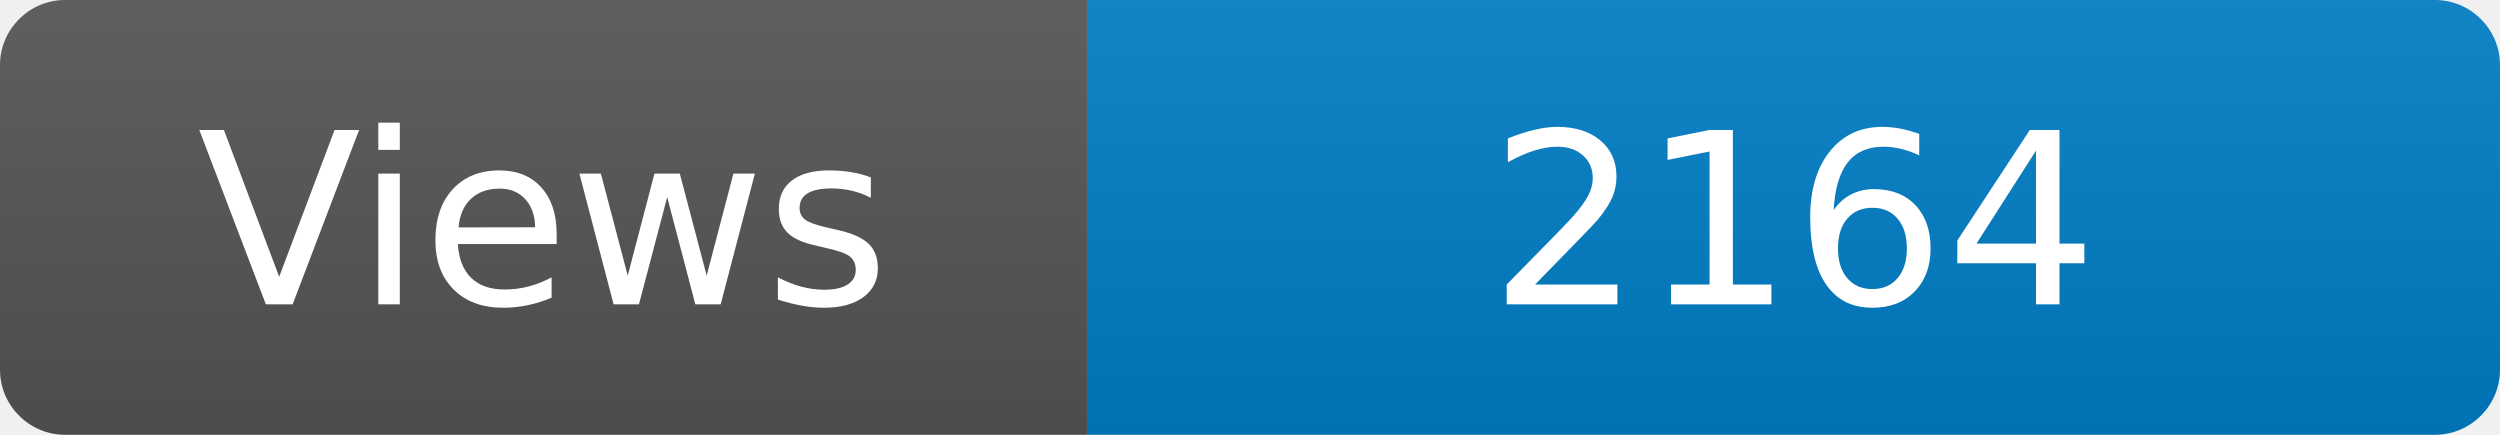
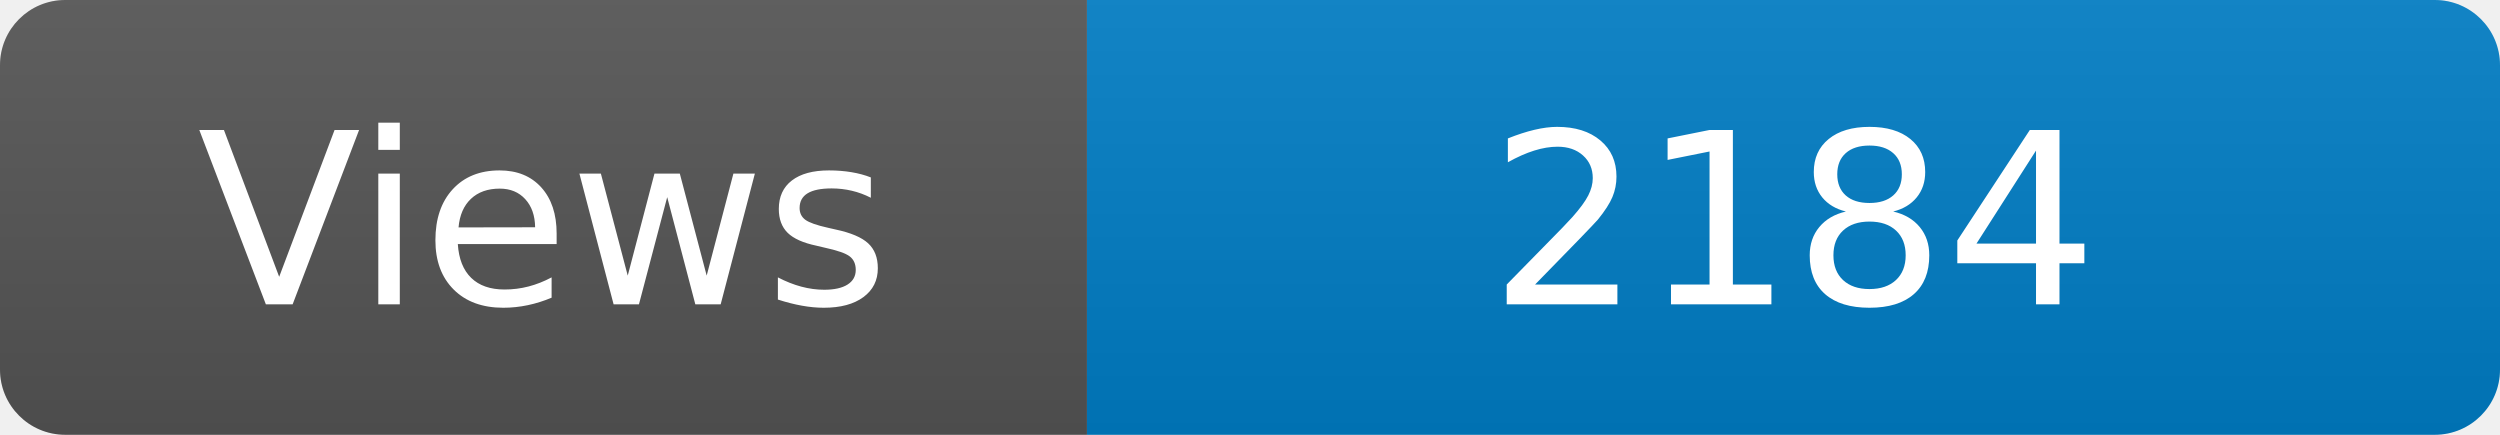
<svg xmlns="http://www.w3.org/2000/svg" width="115" height="20" role="img" aria-label="Maintained?: yes">
  <linearGradient id="s" x2="0" y2="100%">
    <stop offset="0" stop-color="#bbb" stop-opacity=".1" />
    <stop offset="1" stop-opacity=".1" />
  </linearGradient>
  <clipPath id="r">
    <rect width="115" height="20" rx="3" fill="#fff" />
  </clipPath>
  <g clip-path="url(#r)">
    <rect width="50" height="20" fill="#555" />
    <rect x="50" width="160" height="20" fill="#007ec6" />
    <rect width="115" height="20" fill="url(#s)" />
  </g>
  <g fill="#fff" text-anchor="middle" font-family="Verdana,Geneva,DejaVu Sans,sans-serif" font-size="110">
    <text x="250" y="140" transform="scale(.1)" fill="#fff">Views</text>
-     <text x="825" y="140" transform="scale(.1)" fill="#fff">2164</text>
+     <text x="825" y="140" transform="scale(.1)" fill="#fff">2184</text>
  </g>
</svg>
